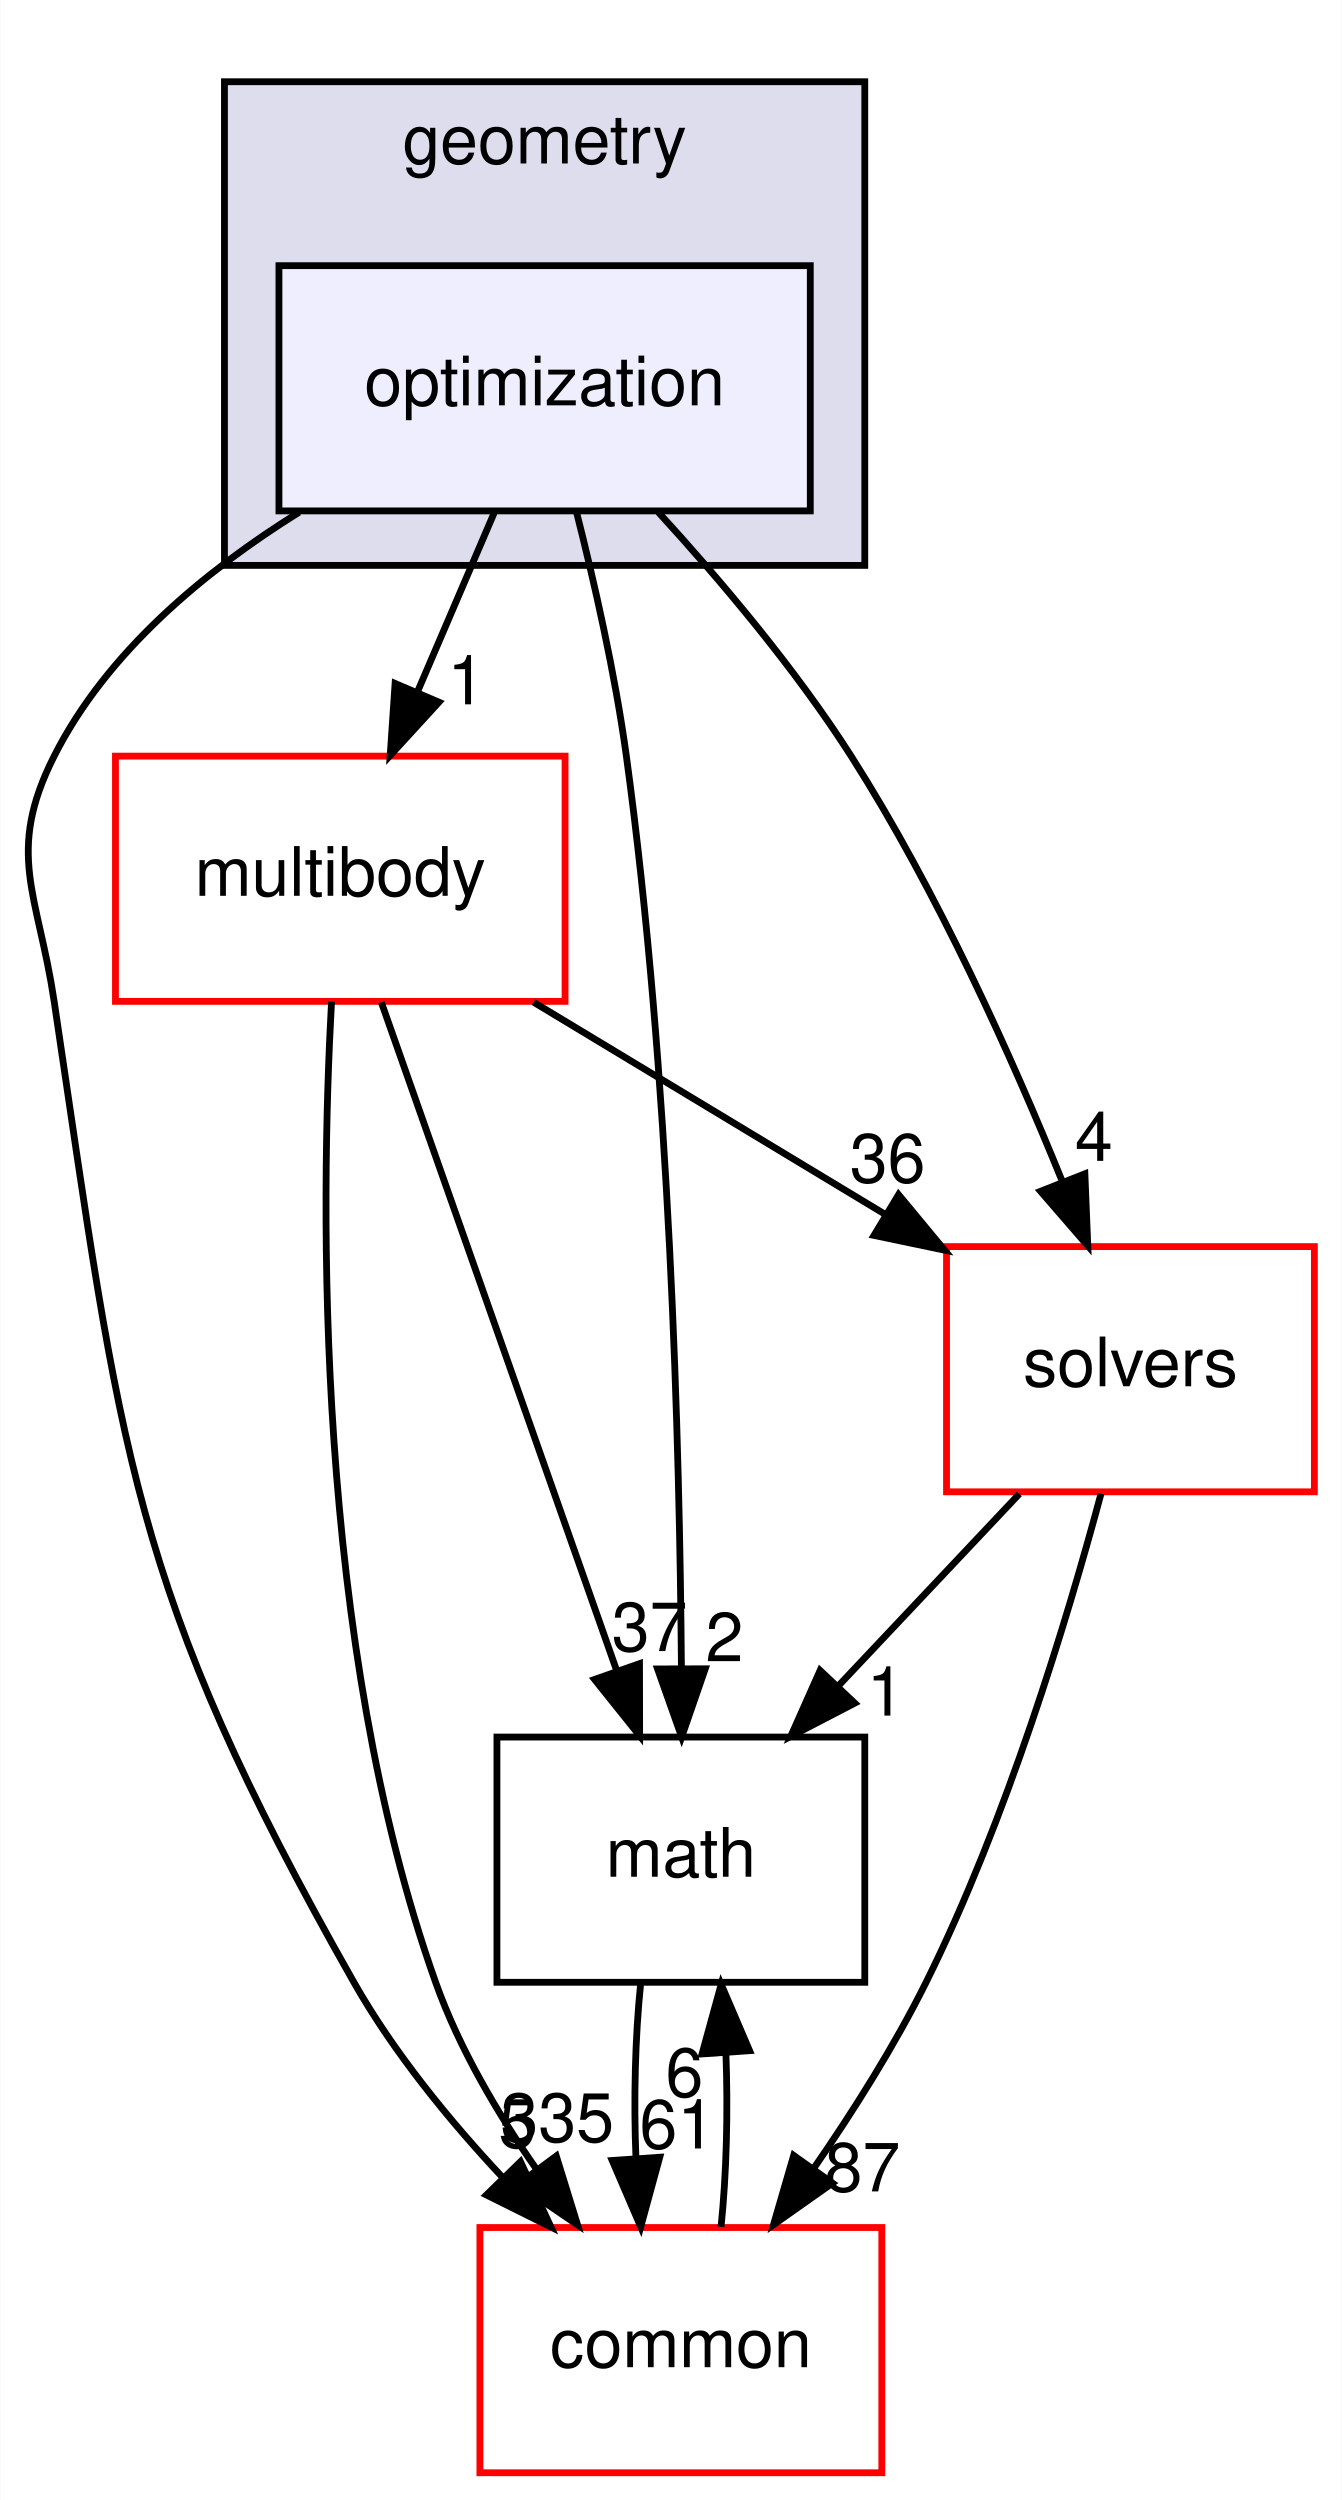
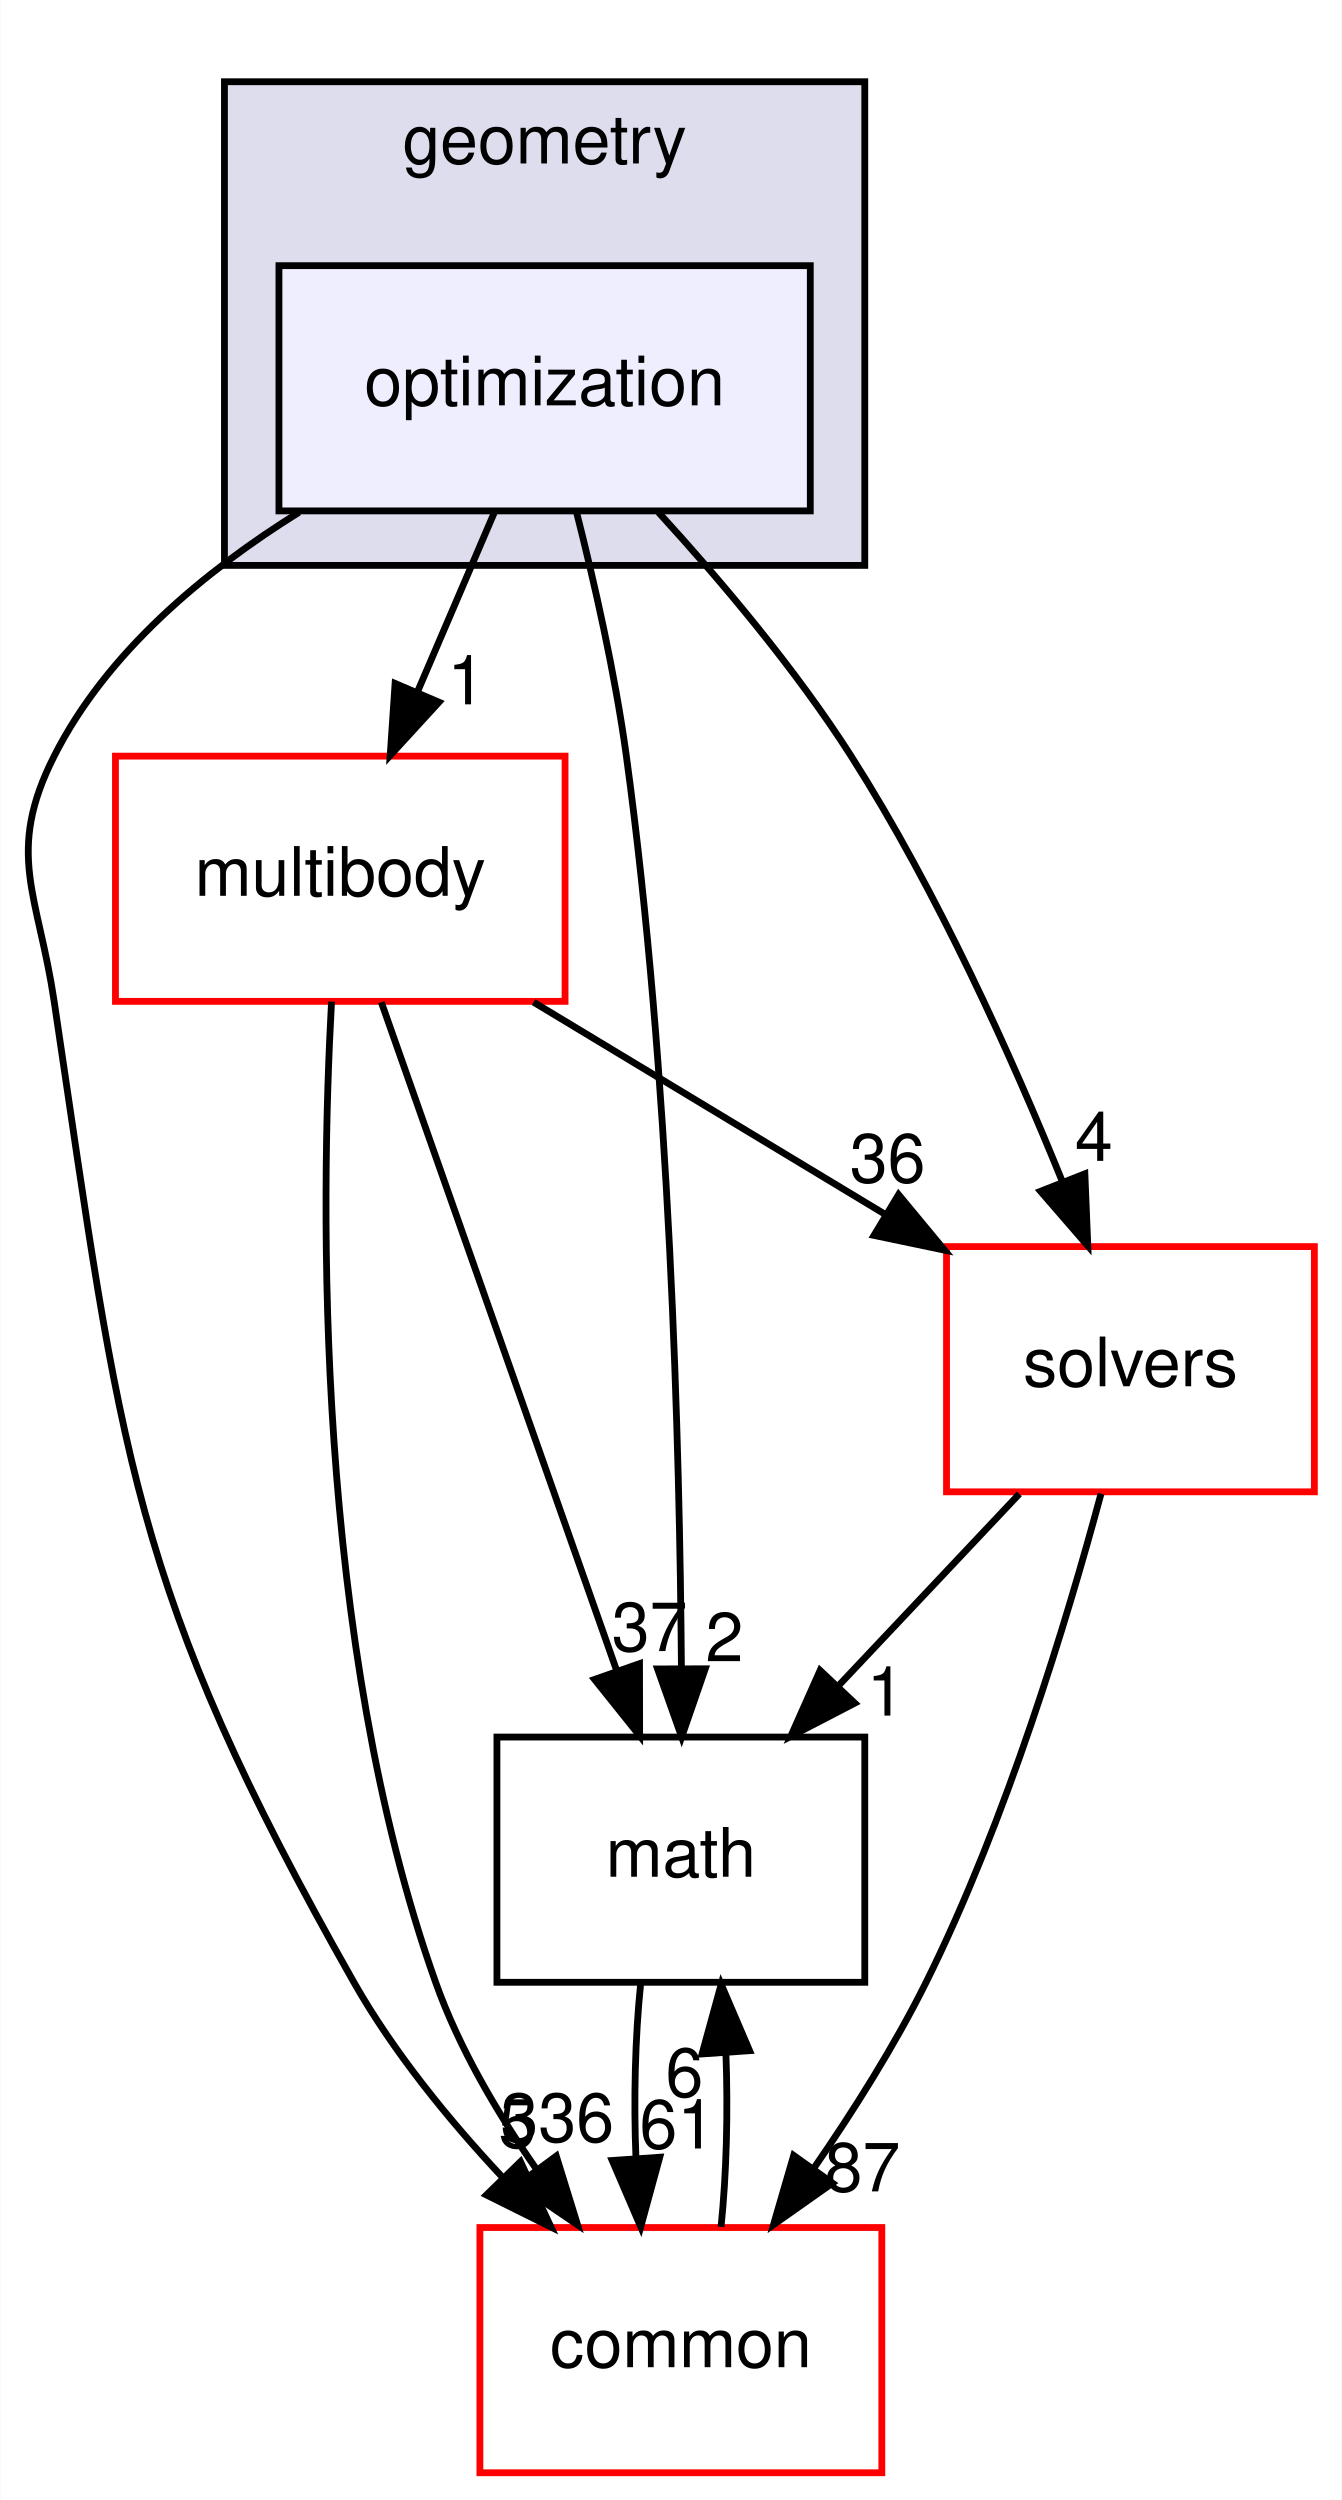
<svg xmlns="http://www.w3.org/2000/svg" xmlns:xlink="http://www.w3.org/1999/xlink" width="197pt" height="367pt" viewBox="0.00 0.00 196.90 367.00">
  <g id="graph0" class="graph" transform="scale(1 1) rotate(0) translate(4 363)">
    <polygon fill="white" stroke="transparent" points="-4,4 -4,-363 192.9,-363 192.9,4 -4,4" />
    <g id="clust1" class="cluster">
      <g id="a_clust1">
        <a xlink:href="dir_d739e095b49d8b72164589d00310017d.html" target="_top" xlink:title="geometry">
          <polygon fill="#ddddee" stroke="black" points="28.9,-280 28.9,-351 122.9,-351 122.9,-280 28.9,-280" />
          <text text-anchor="middle" x="75.9" y="-339" font-family="Helvetica,sans-Serif" font-size="10.00">geometry</text>
        </a>
      </g>
    </g>
    <g id="node1" class="node">
      <g id="a_node1">
        <a xlink:href="dir_3d84dd5e420c33a089db2aba1794a356.html" target="_top" xlink:title="optimization">
          <polygon fill="#eeeeff" stroke="black" points="114.9,-324 36.9,-324 36.9,-288 114.9,-288 114.9,-324" />
          <text text-anchor="middle" x="75.9" y="-303.5" font-family="Helvetica,sans-Serif" font-size="10.00">optimization</text>
        </a>
      </g>
    </g>
    <g id="node2" class="node">
      <g id="a_node2">
        <a xlink:href="dir_39b8b3c6654246a9c12332c930bc7d3f.html" target="_top" xlink:title="multibody">
          <polygon fill="white" stroke="red" points="78.9,-252 12.9,-252 12.9,-216 78.9,-216 78.9,-252" />
          <text text-anchor="middle" x="45.9" y="-231.5" font-family="Helvetica,sans-Serif" font-size="10.00">multibody</text>
        </a>
      </g>
    </g>
    <g id="edge5" class="edge">
      <path fill="none" stroke="black" d="M68.49,-287.7C65.11,-279.81 61.03,-270.3 57.28,-261.55" />
      <polygon fill="black" stroke="black" points="60.39,-259.92 53.23,-252.1 53.95,-262.67 60.39,-259.92" />
      <g id="a_edge5-headlabel">
        <a xlink:href="dir_000040_000055.html" target="_top" xlink:title="1">
          <text text-anchor="middle" x="64.41" y="-259.6" font-family="Helvetica,sans-Serif" font-size="10.00">1</text>
        </a>
      </g>
    </g>
    <g id="node3" class="node">
      <g id="a_node3">
        <a xlink:href="dir_fc0178d6978c9fa2cad6ef3e048a60a7.html" target="_top" xlink:title="math">
          <polygon fill="none" stroke="black" points="122.9,-108 68.9,-108 68.9,-72 122.9,-72 122.9,-108" />
          <text text-anchor="middle" x="95.9" y="-87.5" font-family="Helvetica,sans-Serif" font-size="10.00">math</text>
        </a>
      </g>
    </g>
    <g id="edge6" class="edge">
      <path fill="none" stroke="black" d="M80.55,-287.95C83.17,-277.63 86.24,-264.15 87.9,-252 94.29,-205.37 95.74,-150.53 95.98,-118.38" />
      <polygon fill="black" stroke="black" points="99.48,-118.02 96.02,-108.01 92.48,-118 99.48,-118.02" />
      <g id="a_edge6-headlabel">
        <a xlink:href="dir_000040_000007.html" target="_top" xlink:title="2">
          <text text-anchor="middle" x="102.3" y="-119.13" font-family="Helvetica,sans-Serif" font-size="10.00">2</text>
        </a>
      </g>
    </g>
    <g id="node4" class="node">
      <g id="a_node4">
        <a xlink:href="dir_c86b501450b8b8b59405c286cb030cc3.html" target="_top" xlink:title="solvers">
          <polygon fill="white" stroke="red" points="188.9,-180 134.9,-180 134.9,-144 188.9,-144 188.9,-180" />
          <text text-anchor="middle" x="161.9" y="-159.5" font-family="Helvetica,sans-Serif" font-size="10.00">solvers</text>
        </a>
      </g>
    </g>
    <g id="edge7" class="edge">
      <path fill="none" stroke="black" d="M92.6,-287.8C101.69,-277.86 112.72,-264.82 120.9,-252 133.56,-232.15 144.51,-207.76 151.91,-189.53" />
      <polygon fill="black" stroke="black" points="155.21,-190.69 155.64,-180.11 148.7,-188.12 155.21,-190.69" />
      <g id="a_edge7-headlabel">
        <a xlink:href="dir_000040_000079.html" target="_top" xlink:title="4">
          <text text-anchor="middle" x="156.53" y="-192.58" font-family="Helvetica,sans-Serif" font-size="10.00">4</text>
        </a>
      </g>
    </g>
    <g id="node5" class="node">
      <g id="a_node5">
        <a xlink:href="dir_a36da230f0956f48b11c85f7d599788f.html" target="_top" xlink:title="common">
          <polygon fill="white" stroke="red" points="125.4,-36 66.4,-36 66.4,0 125.4,0 125.4,-36" />
          <text text-anchor="middle" x="95.9" y="-15.5" font-family="Helvetica,sans-Serif" font-size="10.00">common</text>
        </a>
      </g>
    </g>
    <g id="edge8" class="edge">
      <path fill="none" stroke="black" d="M39.87,-287.81C25.98,-279.16 11.6,-267.24 3.9,-252 -3.32,-237.72 1.54,-231.82 3.9,-216 13.79,-149.81 14.87,-130.2 47.9,-72 53.72,-61.75 61.82,-51.81 69.72,-43.37" />
      <polygon fill="black" stroke="black" points="72.36,-45.67 76.84,-36.06 67.35,-40.78 72.36,-45.67" />
      <g id="a_edge8-headlabel">
        <a xlink:href="dir_000040_000006.html" target="_top" xlink:title="5">
          <text text-anchor="middle" x="71.89" y="-47.72" font-family="Helvetica,sans-Serif" font-size="10.00">5</text>
        </a>
      </g>
    </g>
    <g id="edge1" class="edge">
      <path fill="none" stroke="black" d="M51.93,-215.87C60.53,-191.46 76.39,-146.43 86.52,-117.64" />
      <polygon fill="black" stroke="black" points="89.83,-118.78 89.85,-108.19 83.23,-116.46 89.83,-118.78" />
      <g id="a_edge1-headlabel">
        <a xlink:href="dir_000055_000007.html" target="_top" xlink:title="37">
          <text text-anchor="middle" x="91.31" y="-120.62" font-family="Helvetica,sans-Serif" font-size="10.00">37</text>
        </a>
      </g>
    </g>
    <g id="edge2" class="edge">
      <path fill="none" stroke="black" d="M74.28,-215.88C89.78,-206.52 109.15,-194.83 125.73,-184.83" />
      <polygon fill="black" stroke="black" points="127.86,-187.63 134.62,-179.47 124.25,-181.64 127.86,-187.63" />
      <g id="a_edge2-headlabel">
        <a xlink:href="dir_000055_000079.html" target="_top" xlink:title="36">
          <text text-anchor="middle" x="126.25" y="-189.42" font-family="Helvetica,sans-Serif" font-size="10.00">36</text>
        </a>
      </g>
    </g>
    <g id="edge3" class="edge">
      <path fill="none" stroke="black" d="M44.62,-215.96C42.97,-185.91 42.13,-121.96 59.9,-72 63.33,-62.35 68.95,-52.79 74.74,-44.51" />
      <polygon fill="black" stroke="black" points="77.61,-46.5 80.74,-36.38 71.99,-42.34 77.61,-46.5" />
      <g id="a_edge3-headlabel">
-         <a xlink:href="dir_000055_000006.html" target="_top" xlink:title="335">
-           <text text-anchor="middle" x="77.76" y="-48.58" font-family="Helvetica,sans-Serif" font-size="10.00">335</text>
+         <a xlink:href="dir_000055_000006.html" target="_top" xlink:title="336">
+           <text text-anchor="middle" x="77.76" y="-48.58" font-family="Helvetica,sans-Serif" font-size="10.00">336</text>
        </a>
      </g>
    </g>
    <g id="edge4" class="edge">
      <path fill="none" stroke="black" d="M89.99,-71.7C89.19,-63.98 88.96,-54.71 89.31,-46.11" />
      <polygon fill="black" stroke="black" points="92.8,-46.32 90.01,-36.1 85.82,-45.84 92.8,-46.32" />
      <g id="a_edge4-headlabel">
        <a xlink:href="dir_000007_000006.html" target="_top" xlink:title="61">
          <text text-anchor="middle" x="95.38" y="-47.61" font-family="Helvetica,sans-Serif" font-size="10.00">61</text>
        </a>
      </g>
    </g>
    <g id="edge9" class="edge">
      <path fill="none" stroke="black" d="M145.59,-143.7C137.59,-135.22 127.83,-124.86 119.08,-115.58" />
      <polygon fill="black" stroke="black" points="121.43,-112.98 112.03,-108.1 116.34,-117.78 121.43,-112.98" />
      <g id="a_edge9-headlabel">
        <a xlink:href="dir_000079_000007.html" target="_top" xlink:title="1">
          <text text-anchor="middle" x="125.97" y="-111.15" font-family="Helvetica,sans-Serif" font-size="10.00">1</text>
        </a>
      </g>
    </g>
    <g id="edge10" class="edge">
      <path fill="none" stroke="black" d="M157.58,-143.72C152.65,-125.38 143.72,-95.8 131.9,-72 127.27,-62.68 121.22,-53.1 115.41,-44.69" />
      <polygon fill="black" stroke="black" points="118.16,-42.52 109.5,-36.41 112.46,-46.58 118.16,-42.52" />
      <g id="a_edge10-headlabel">
        <a xlink:href="dir_000079_000006.html" target="_top" xlink:title="87">
          <text text-anchor="middle" x="122.56" y="-41.3" font-family="Helvetica,sans-Serif" font-size="10.00">87</text>
        </a>
      </g>
    </g>
    <g id="edge11" class="edge">
      <path fill="none" stroke="black" d="M101.8,-36.1C102.6,-43.79 102.84,-53.05 102.51,-61.67" />
      <polygon fill="black" stroke="black" points="99.01,-61.48 101.82,-71.7 105.99,-61.96 99.01,-61.48" />
      <g id="a_edge11-headlabel">
        <a xlink:href="dir_000006_000007.html" target="_top" xlink:title="6">
          <text text-anchor="middle" x="96.42" y="-55.2" font-family="Helvetica,sans-Serif" font-size="10.00">6</text>
        </a>
      </g>
    </g>
  </g>
</svg>
